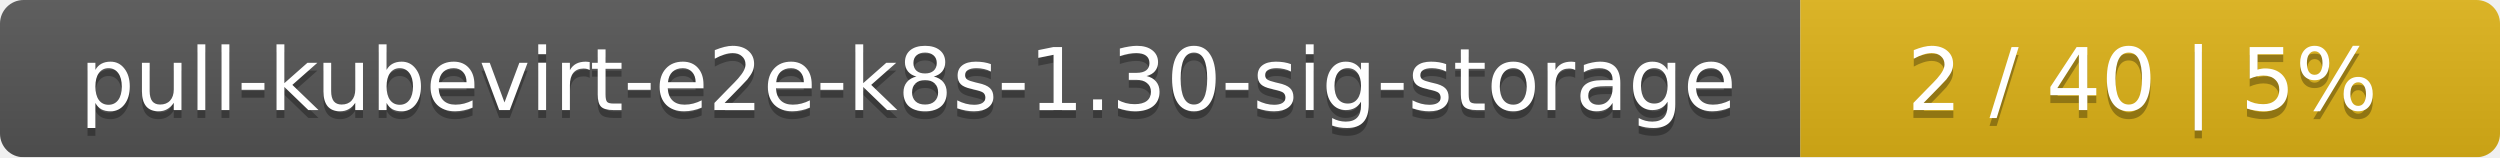
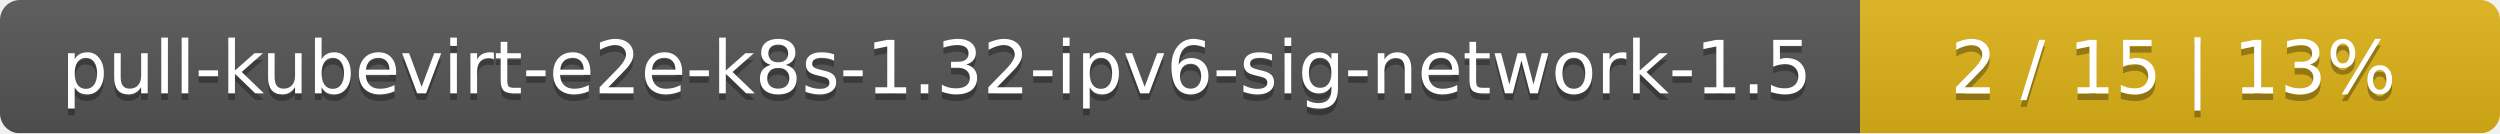
- <svg xmlns="http://www.w3.org/2000/svg" width="318" height="20">
+ <svg xmlns="http://www.w3.org/2000/svg" width="375" height="20">
  <linearGradient id="smooth" x2="0" y2="100%">
    <stop offset="0" stop-color="#bbb" stop-opacity=".1" />
    <stop offset="1" stop-opacity=".1" />
  </linearGradient>
  <mask id="round">
-     <rect width="318" height="20" rx="3" fill="#fff" />
+     <rect width="375" height="20" rx="3" fill="#fff" />
  </mask>
  <g mask="url(#round)">
-     <rect width="229" height="20" fill="#555" />
-     <rect x="229" width="89" height="20" fill="#dfb317" />
-     <rect width="318" height="20" fill="url(#smooth)" />
+     <rect width="279" height="20" fill="#555" />
+     <rect x="279" width="96" height="20" fill="#dfb317" />
+     <rect width="375" height="20" fill="url(#smooth)" />
  </g>
  <g fill="#fff" text-anchor="middle" font-family="DejaVu Sans,Verdana,Geneva,sans-serif" font-size="11">
-     <text x="115.5" y="15" fill="#010101" fill-opacity=".3">pull-kubevirt-e2e-k8s-1.30-sig-storage</text>
-     <text x="115.5" y="14">pull-kubevirt-e2e-k8s-1.30-sig-storage</text>
-     <text x="272.5" y="15" fill="#010101" fill-opacity=".3">2 / 40    |    5%</text>
-     <text x="272.5" y="14">2 / 40    |    5%</text>
+     <text x="140.5" y="15" fill="#010101" fill-opacity=".3">pull-kubevirt-e2e-k8s-1.32-ipv6-sig-network-1.5</text>
+     <text x="140.5" y="14">pull-kubevirt-e2e-k8s-1.32-ipv6-sig-network-1.5</text>
+     <text x="326" y="15" fill="#010101" fill-opacity=".3">2 / 15    |    13%</text>
+     <text x="326" y="14">2 / 15    |    13%</text>
  </g>
</svg>
